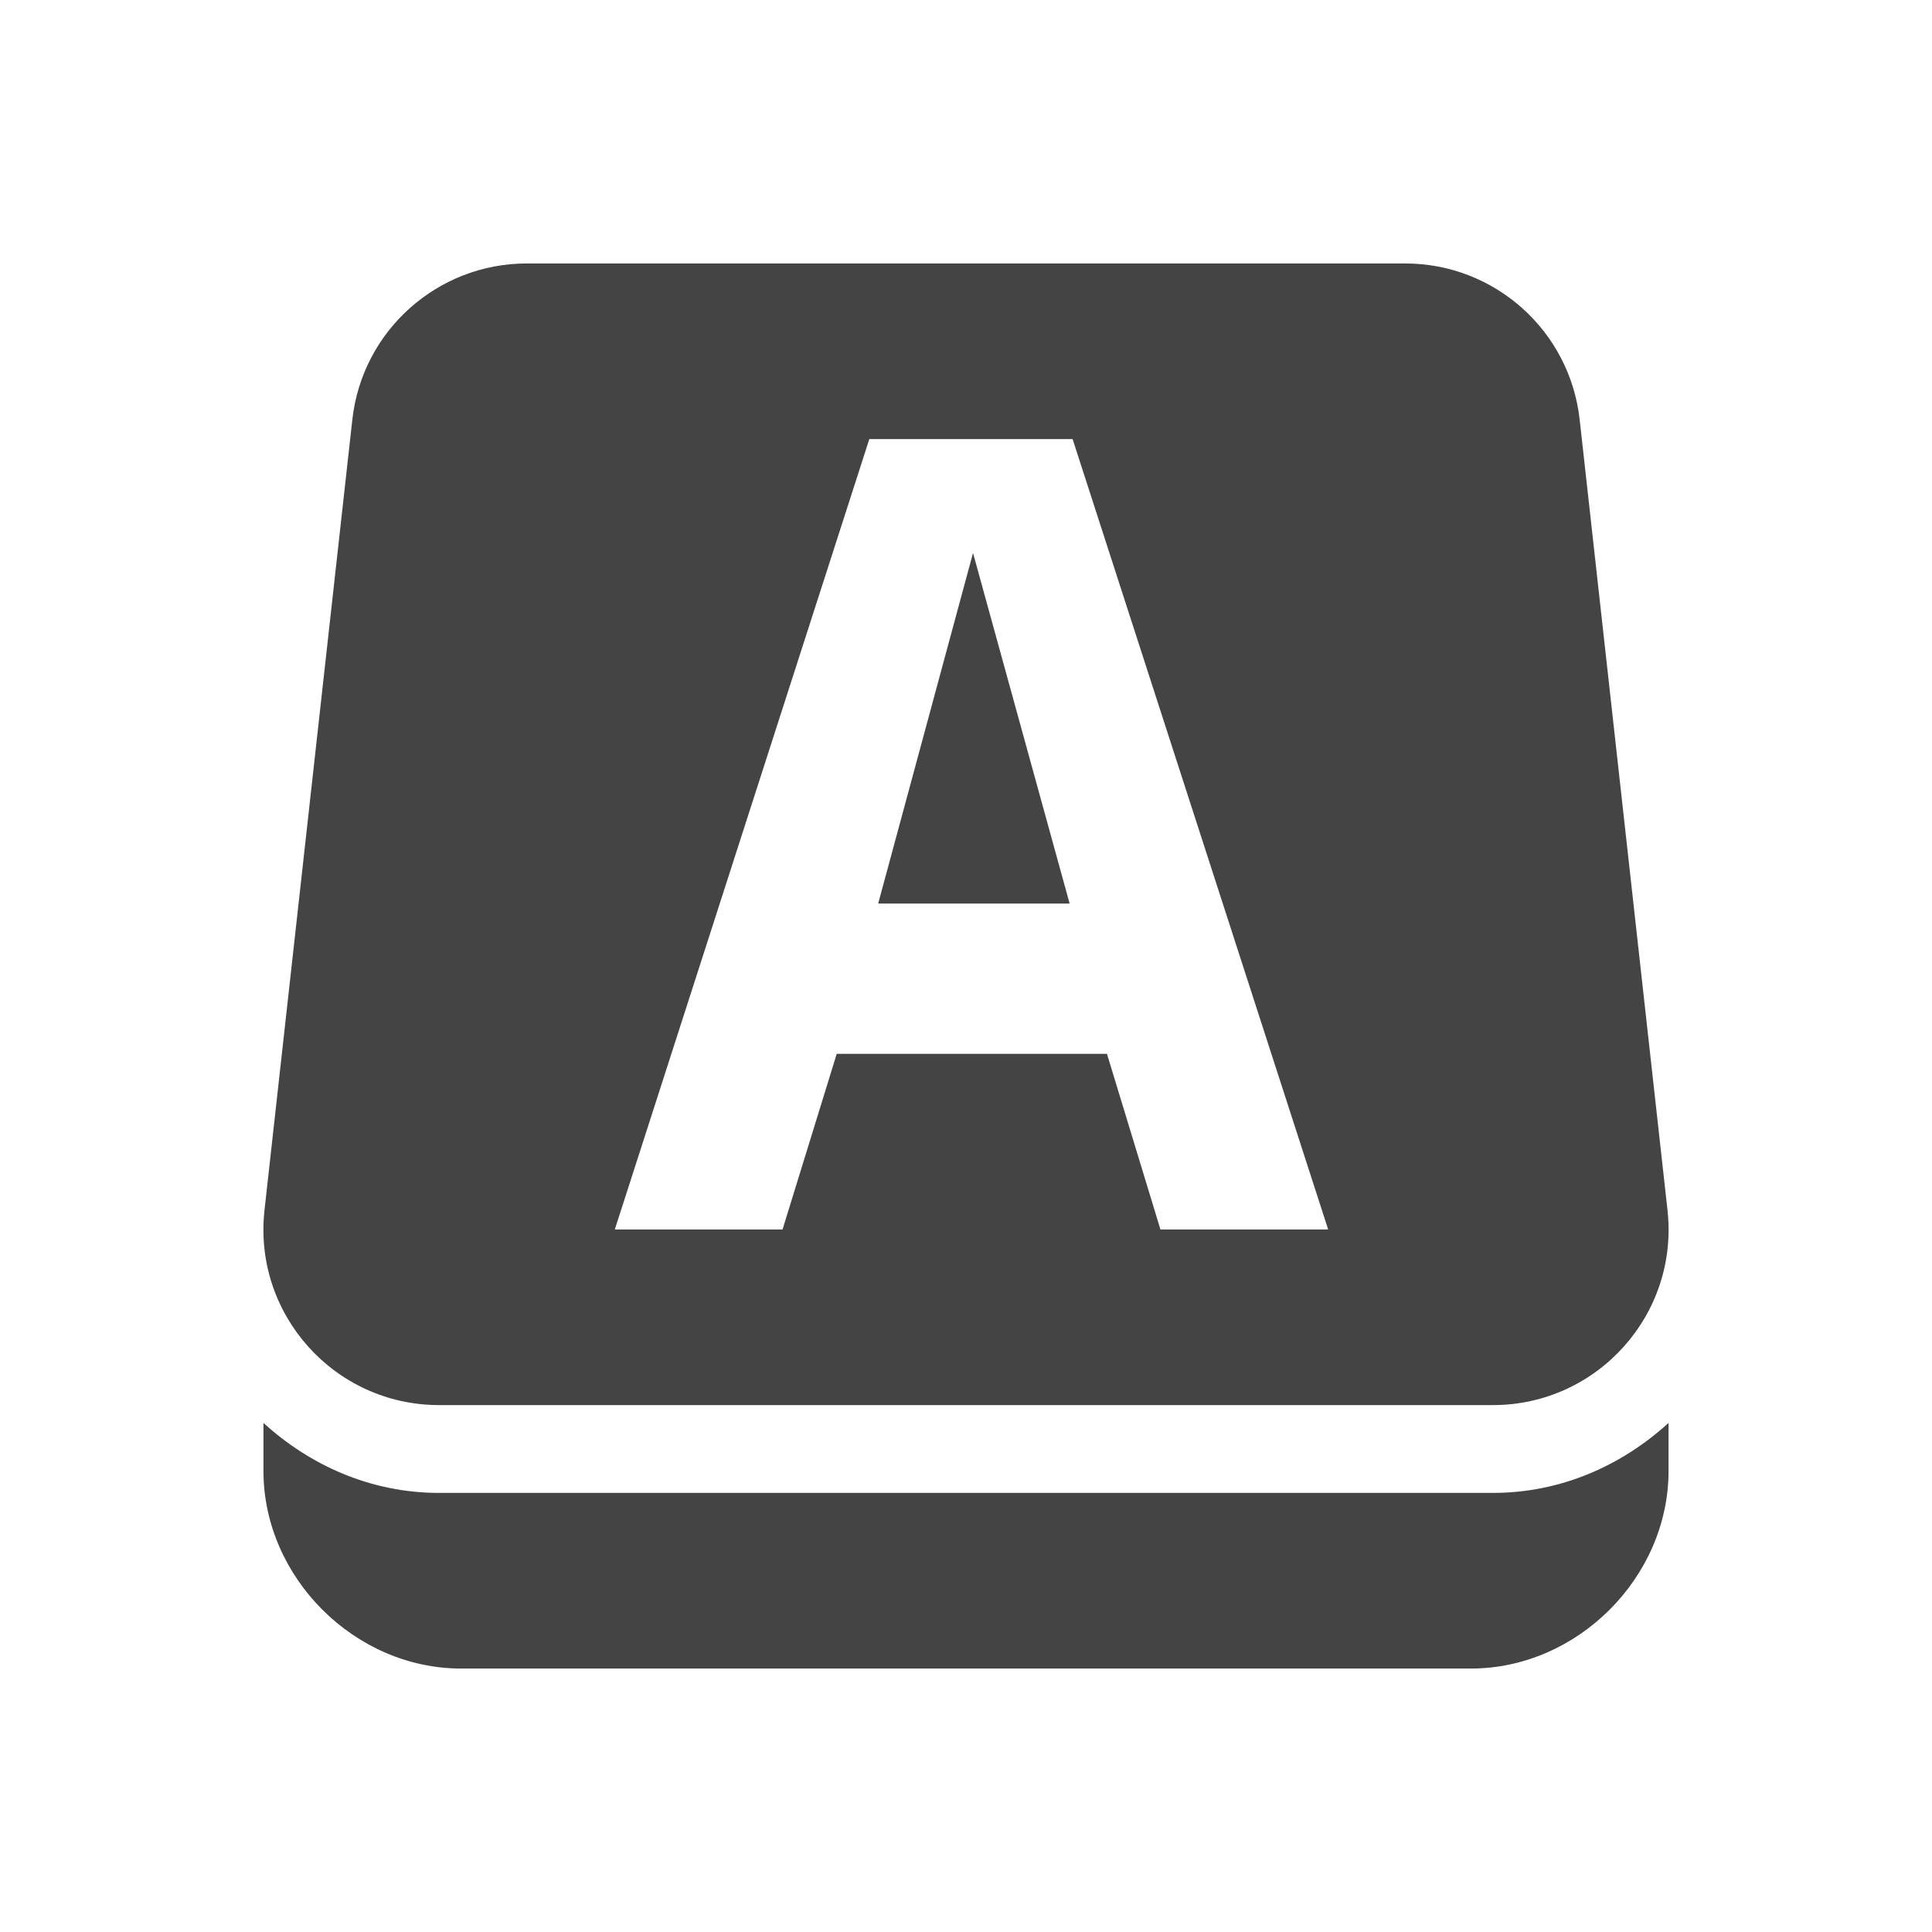
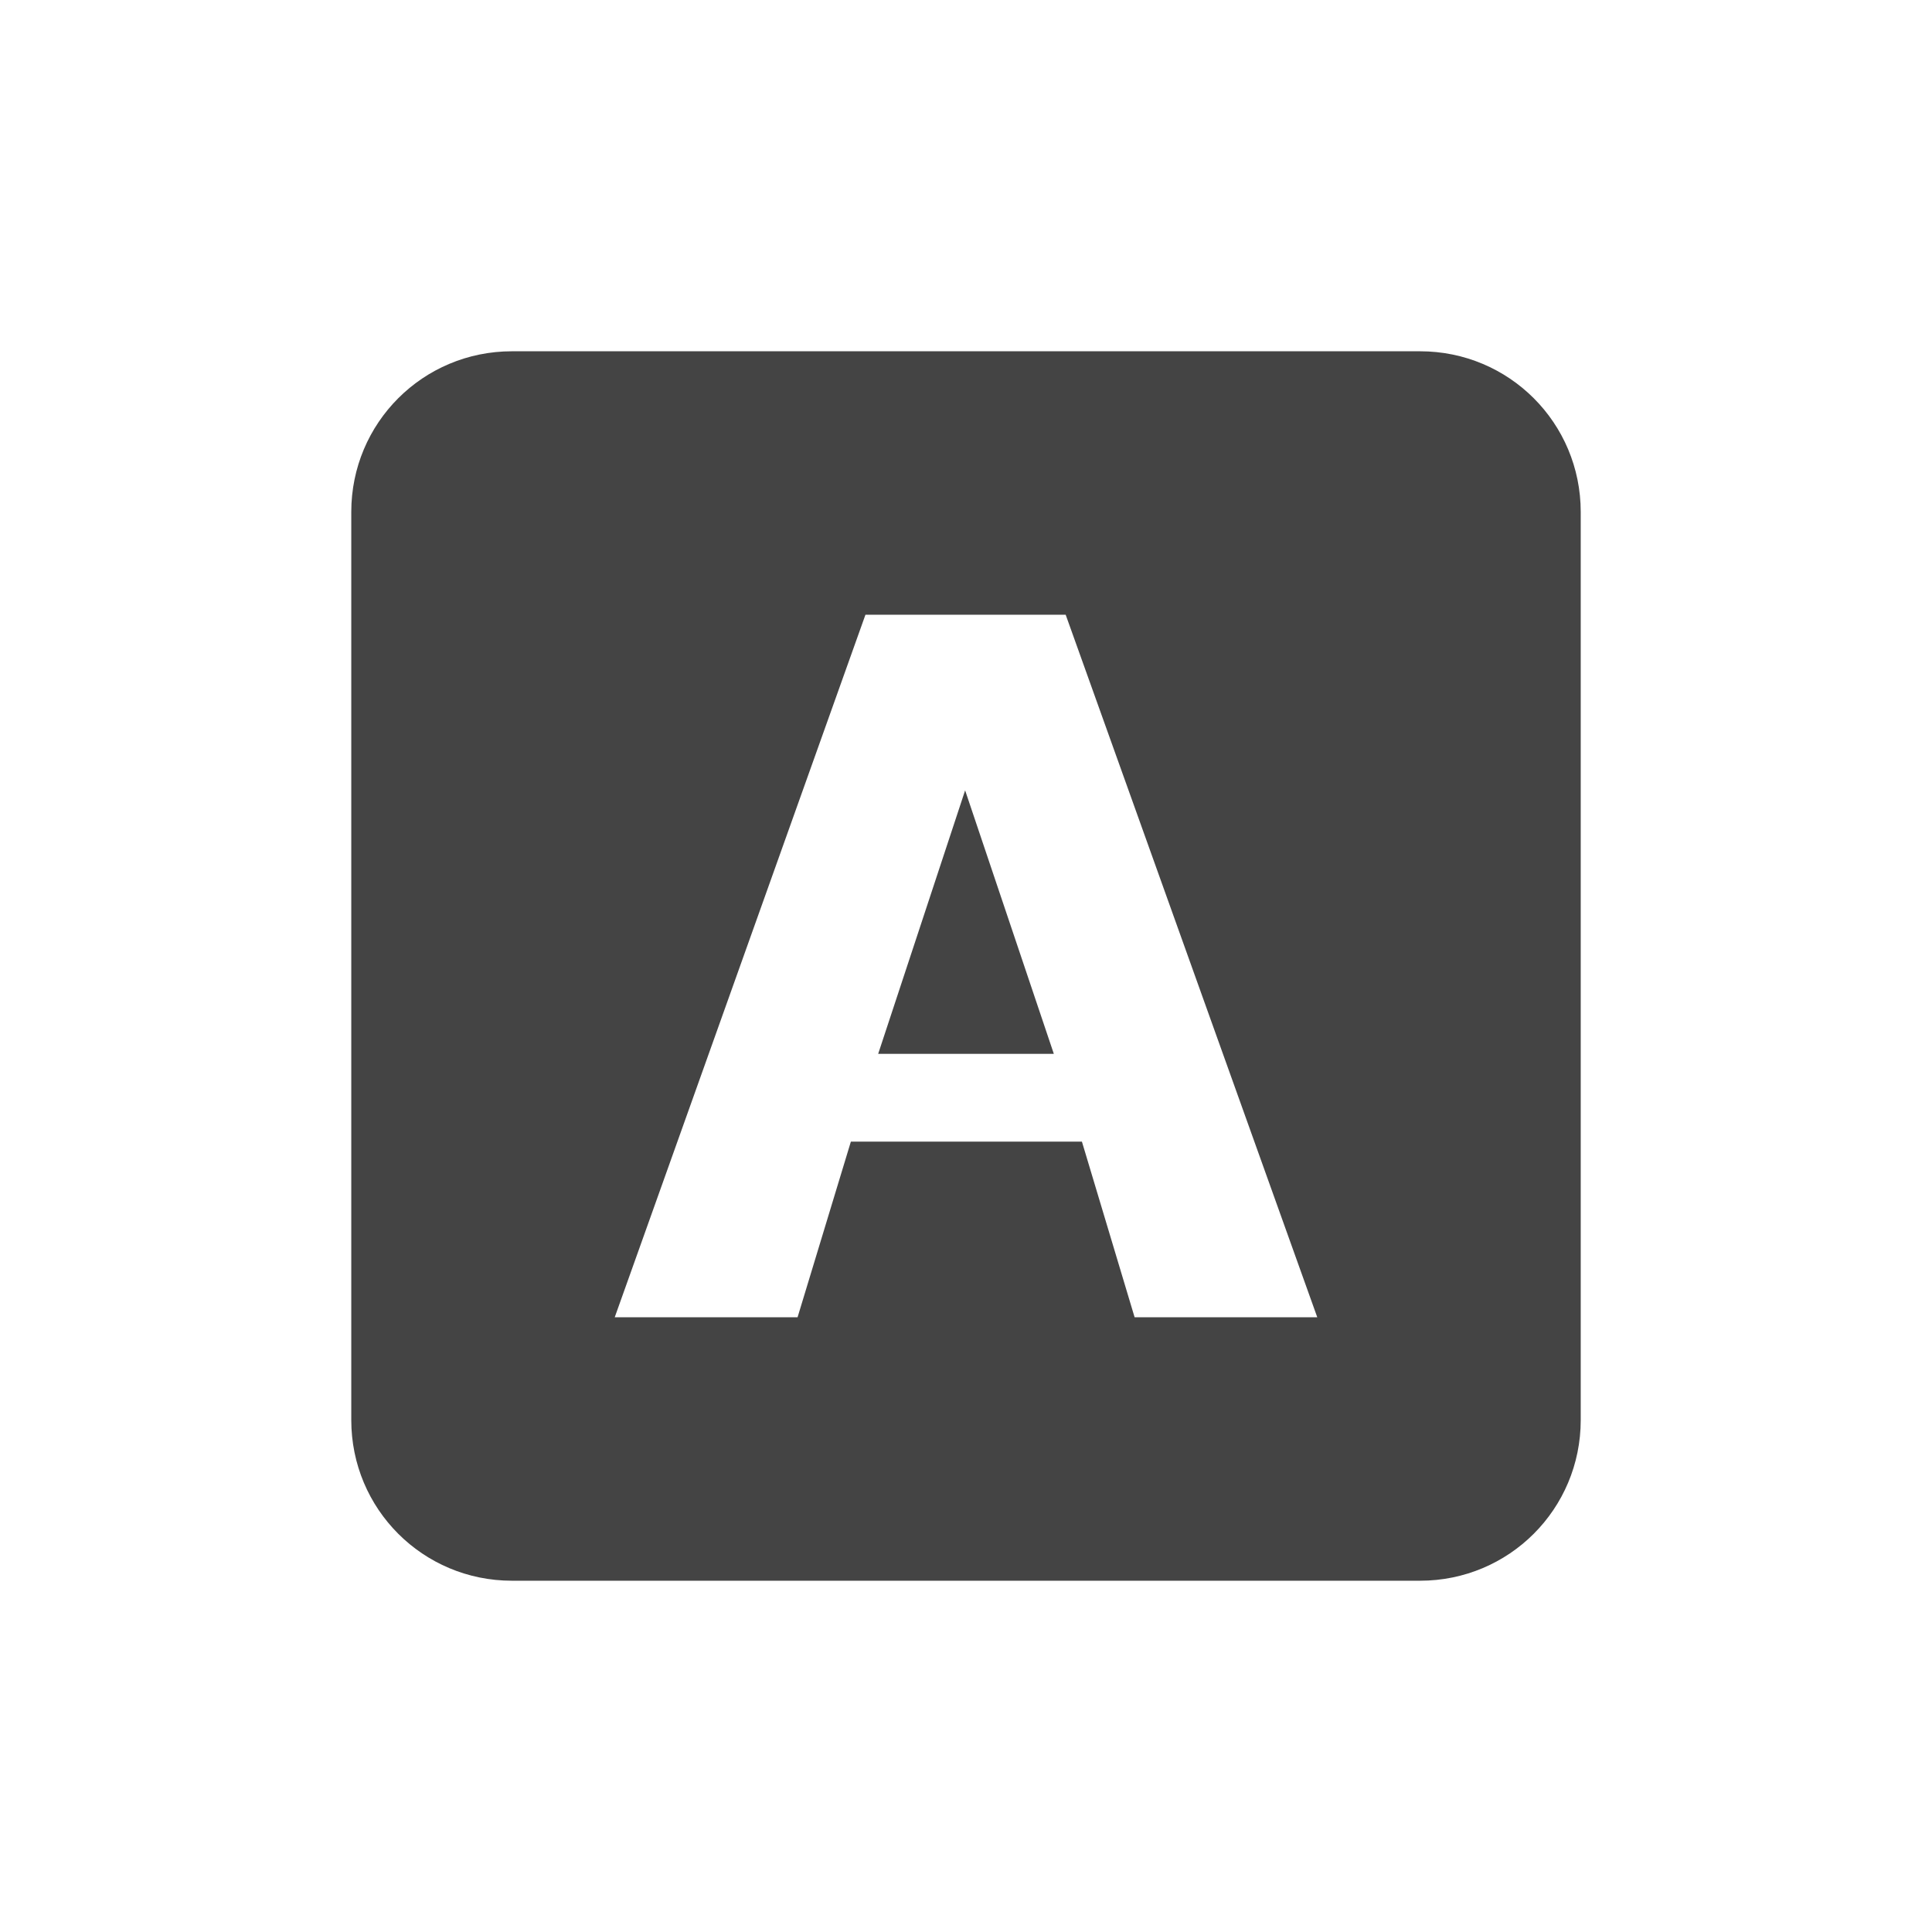
<svg xmlns="http://www.w3.org/2000/svg" width="22" height="22" version="1.1">
  <defs>
    <style id="current-color-scheme" type="text/css">
   .ColorScheme-Text { color:#444444; } .ColorScheme-Highlight { color:#4285f4; } .ColorScheme-NeutralText { color:#ff9800; } .ColorScheme-PositiveText { color:#4caf50; } .ColorScheme-NegativeText { color:#f44336; }
  </style>
  </defs>
-   <g>
-     <path style="fill:currentColor;fill-rule:evenodd" class="ColorScheme-Text" d="m 3,16.203 0,0.547 c 0,1.212 1.038,2.25 2.25,2.25 l 11.5,0 c 1.212,0 2.25,-1.038 2.25,-2.25 l 0,-0.547 c -0.532,0.485 -1.225,0.797 -2,0.797 L 5,17 c -0.775,0 -1.468,-0.312 -2,-0.797 z M 11.08,6.297 10,10.289 l 2.18,0 z M 9.899,5 l 2.315,0 2.91,9 -1.91,0 -0.609,-2 -3.077,0 -0.617,2 -1.91,0 z M 6,3 c -1.019,-1.709e-4 -1.876,0.766 -1.988,1.779 l -1,9 c -0.132,1.185 0.796,2.221 1.988,2.221 l 12,0 c 1.192,1.4e-5 2.12,-1.036 1.988,-2.221 l -1,-9 C 17.876,3.766 17.02,3 16,3 Z" />
-   </g>
+   <path style="fill:currentColor;fill-rule:evenodd" class="ColorScheme-Text" d="M 5.83 4 C 4.816 4 4 4.816 4 5.83 L 4 16.17 C 4 17.184 4.816 18 5.83 18 L 16.17 18 C 17.184 18 18 17.184 18 16.17 L 18 5.83 C 18 4.816 17.184 4 16.17 4 L 5.83 4 z M 9.855 7 L 12.135 7 L 15 15 L 12.92 15 L 12.32 13 L 9.689 13 L 9.082 15 L 7 15 L 9.855 7 z M 10.99 9 L 10 12 L 12 12 L 10.99 9 z" />
</svg>
